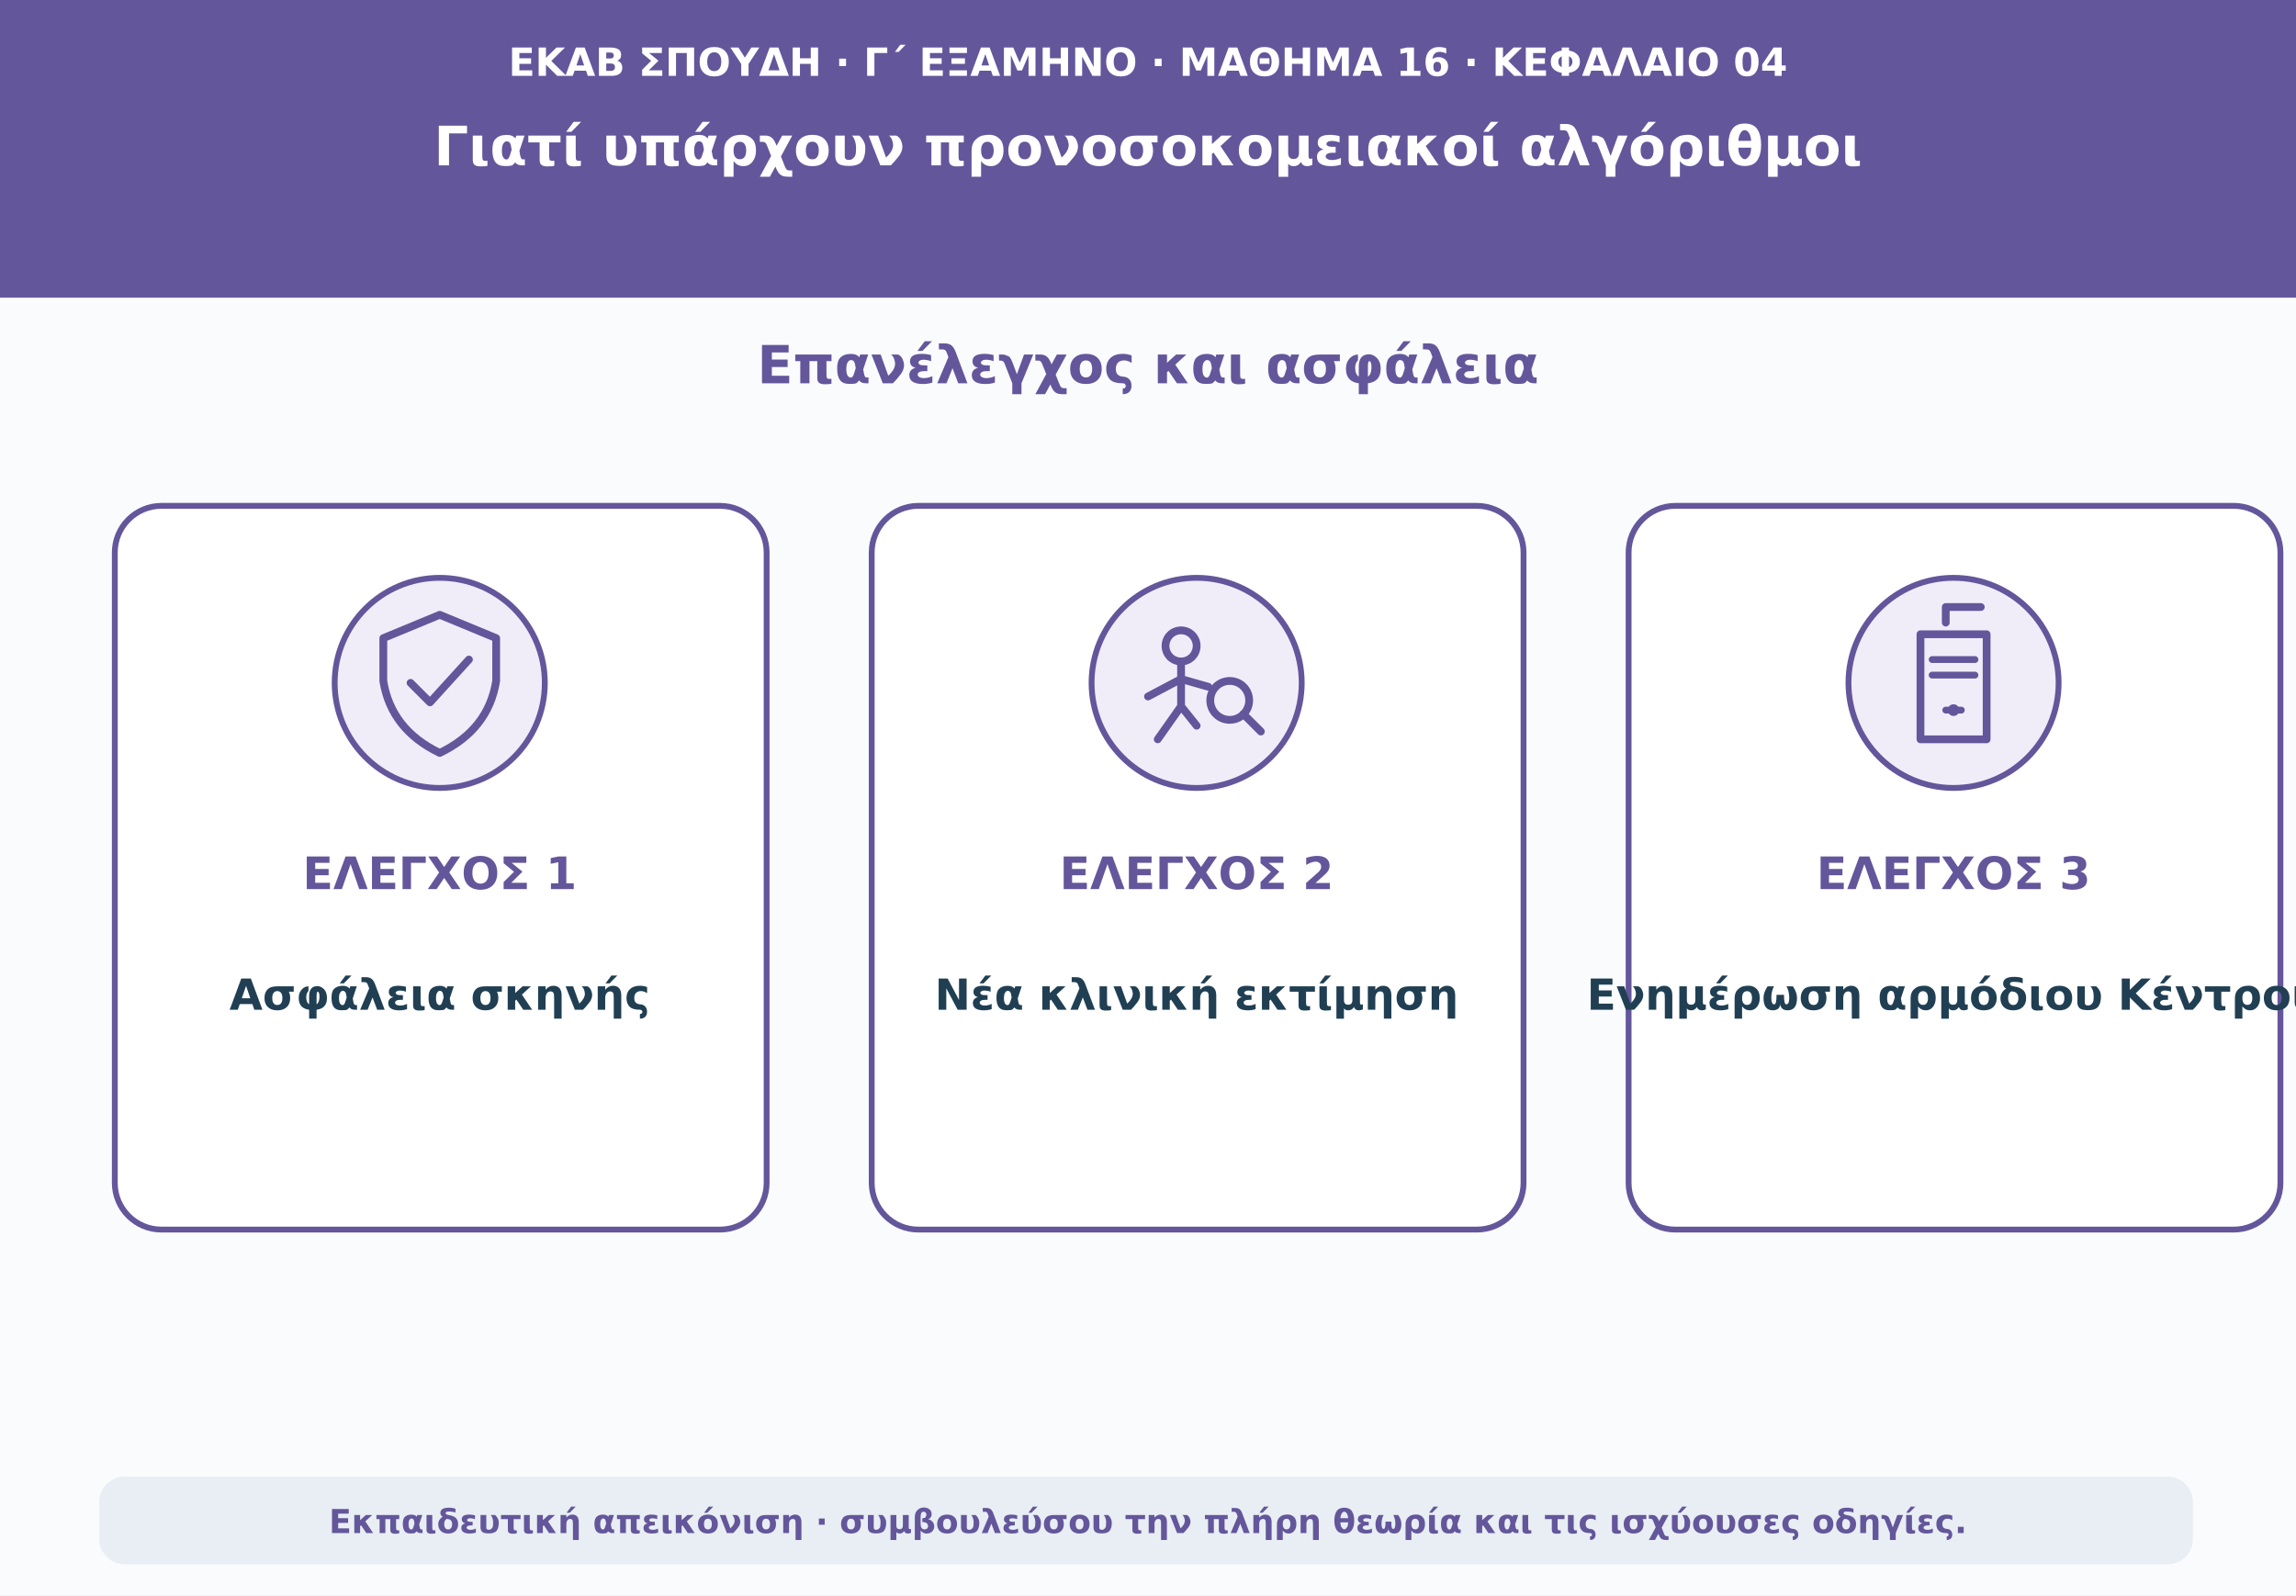
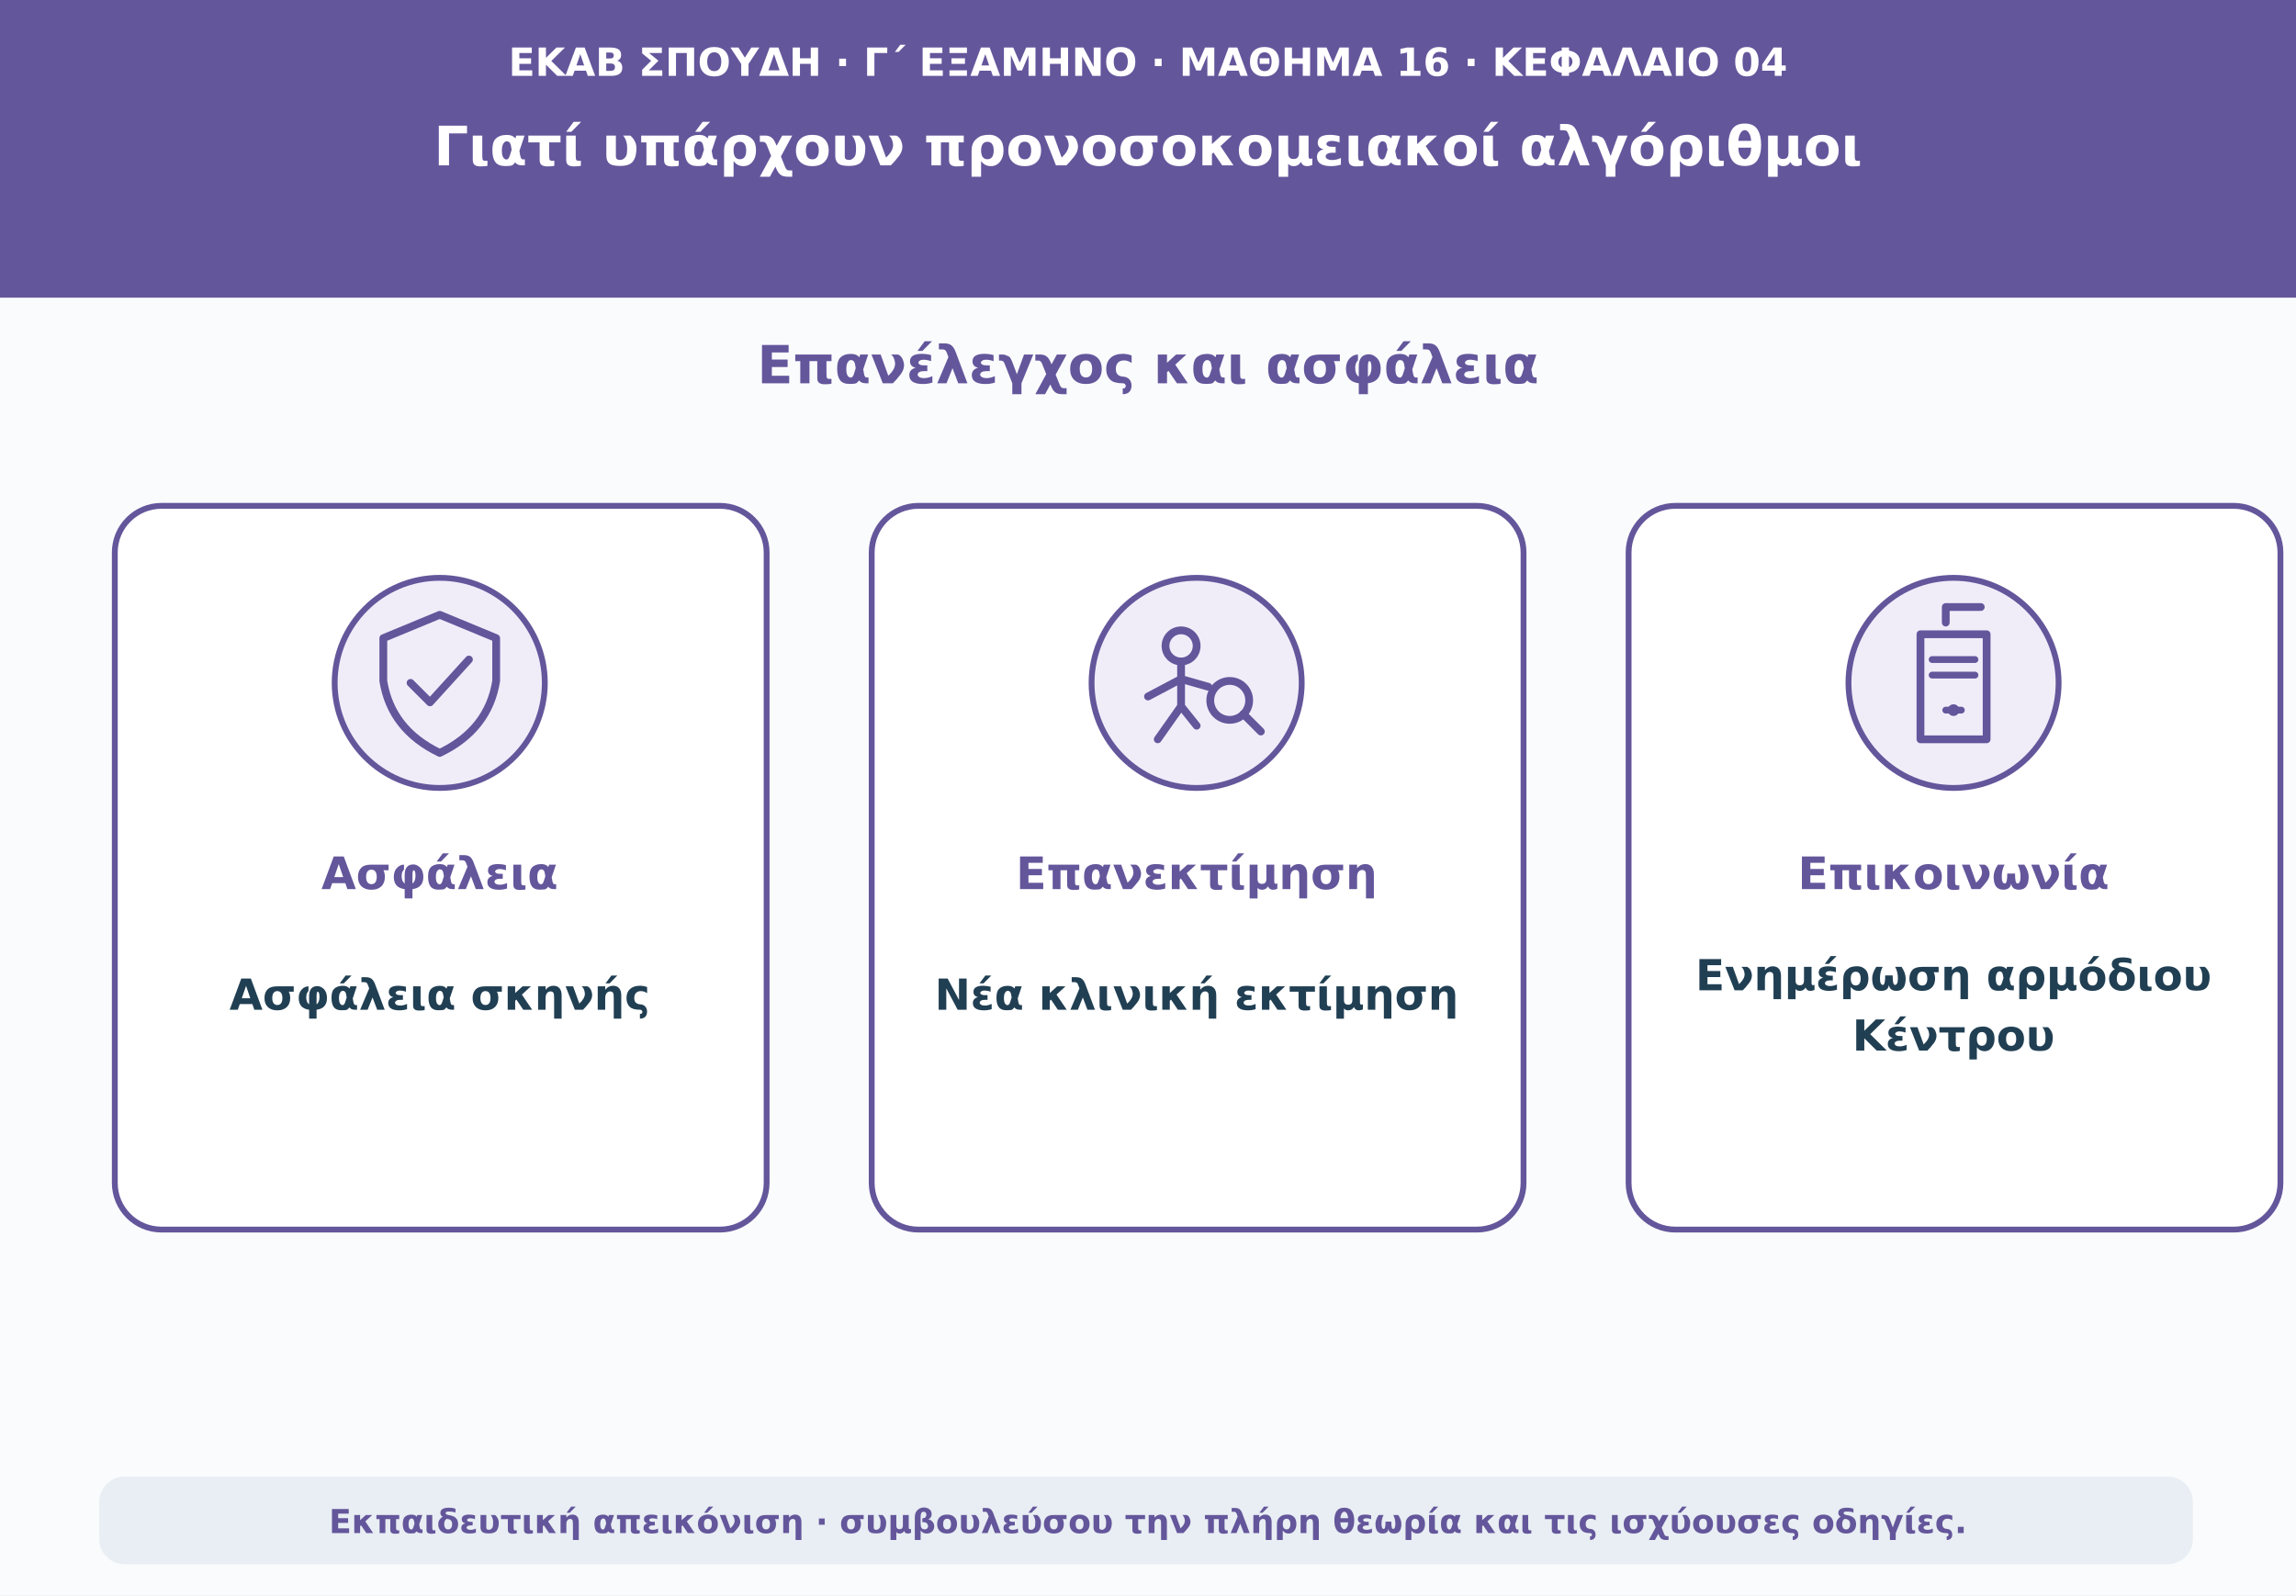
<svg xmlns="http://www.w3.org/2000/svg" viewBox="0 0 1180 820" role="img" aria-labelledby="t d">
  <rect width="1180" height="820" fill="#f9fbfd" />
  <path d="M0 0H1180V153H0Z" fill="#64569b" />
  <text x="590" y="39" text-anchor="middle" font-family="DejaVu Sans,Arial,sans-serif" font-size="20" font-weight="690" fill="#ffffff">ΕΚΑΒ ΣΠΟΥΔΗ · Γ΄ ΕΞΑΜΗΝΟ · ΜΑΘΗΜΑ 16 · ΚΕΦΑΛΑΙΟ 04</text>
  <text x="590" y="85" text-anchor="middle" font-family="DejaVu Sans,Arial,sans-serif" font-size="28" font-weight="760" fill="#ffffff">Γιατί υπάρχουν προνοσοκομειακοί αλγόριθμοι</text>
  <text x="590" y="197" text-anchor="middle" font-family="DejaVu Sans,Arial,sans-serif" font-size="27" font-weight="740" fill="#64569b">Επανέλεγχος και ασφάλεια</text>
  <rect x="59" y="260" width="335" height="372" rx="24" fill="#ffffff" stroke="#64569b" stroke-width="3" />
  <circle cx="226" cy="351" r="54" fill="#f0edf9" stroke="#64569b" stroke-width="3" />
  <path d="M226 316l29 12v22q-4 25-29 37-25-12-29-37v-22z" fill="none" stroke="#64569b" stroke-width="4" stroke-linejoin="round" />
  <path d="m211 351 10 10 20-22" fill="none" stroke="#64569b" stroke-width="4" stroke-linecap="round" stroke-linejoin="round" />
-   <text x="226" y="457" text-anchor="middle" font-family="DejaVu Sans,Arial,sans-serif" font-size="23" font-weight="760" fill="#64569b">ΕΛΕΓΧΟΣ 1</text>
+   <text x="226" y="457" text-anchor="middle" font-family="DejaVu Sans,Arial,sans-serif" font-size="23" font-weight="760" fill="#64569b">Ασφάλεια</text>
  <text x="226" y="519" text-anchor="middle" font-family="DejaVu Sans,Arial,sans-serif" font-size="22" font-weight="650" fill="#213f53">Ασφάλεια σκηνής</text>
  <rect x="448" y="260" width="335" height="372" rx="24" fill="#ffffff" stroke="#64569b" stroke-width="3" />
  <circle cx="615" cy="351" r="54" fill="#f0edf9" stroke="#64569b" stroke-width="3" />
  <circle cx="607" cy="332" r="8" fill="none" stroke="#64569b" stroke-width="4" />
  <path d="M607 340v23m0-14-17 9m17-9 14 4m-14 10-12 17m12-17 8 10" fill="none" stroke="#64569b" stroke-width="4" stroke-linecap="round" />
  <circle cx="632" cy="360" r="10" fill="none" stroke="#64569b" stroke-width="4" />
  <path d="m639 367 9 9" stroke="#64569b" stroke-width="4" stroke-linecap="round" />
-   <text x="615" y="457" text-anchor="middle" font-family="DejaVu Sans,Arial,sans-serif" font-size="23" font-weight="760" fill="#64569b">ΕΛΕΓΧΟΣ 2</text>
+   <text x="615" y="457" text-anchor="middle" font-family="DejaVu Sans,Arial,sans-serif" font-size="23" font-weight="760" fill="#64569b">Επανεκτίμηση</text>
  <text x="615" y="519" text-anchor="middle" font-family="DejaVu Sans,Arial,sans-serif" font-size="22" font-weight="650" fill="#213f53">Νέα κλινική εκτίμηση</text>
  <rect x="837" y="260" width="335" height="372" rx="24" fill="#ffffff" stroke="#64569b" stroke-width="3" />
  <circle cx="1004" cy="351" r="54" fill="#f0edf9" stroke="#64569b" stroke-width="3" />
  <path d="M1000 320v-8h18M987 326h34v54h-34z" fill="none" stroke="#64569b" stroke-width="4" stroke-linecap="round" stroke-linejoin="round" />
  <path d="M993 339h22m-22 8h22m-15 18h8" fill="none" stroke="#64569b" stroke-width="3.5" stroke-linecap="round" />
  <circle cx="1004" cy="365" r="3" fill="#64569b" />
-   <text x="1004" y="457" text-anchor="middle" font-family="DejaVu Sans,Arial,sans-serif" font-size="23" font-weight="760" fill="#64569b">ΕΛΕΓΧΟΣ 3</text>
-   <text x="1004" y="519" text-anchor="middle" font-family="DejaVu Sans,Arial,sans-serif" font-size="22" font-weight="650" fill="#213f53">Ενημέρωση αρμόδιου Κέντρου</text>
+   <text x="1004" y="457" text-anchor="middle" font-family="DejaVu Sans,Arial,sans-serif" font-size="23" font-weight="760" fill="#64569b">Επικοινωνία</text>
+   <text x="1004" y="509" text-anchor="middle" font-family="DejaVu Sans,Arial,sans-serif" font-size="22" font-weight="650" fill="#213f53">Ενημέρωση αρμόδιου</text>
+   <text x="1004" y="540" text-anchor="middle" font-family="DejaVu Sans,Arial,sans-serif" font-size="22" font-weight="650" fill="#213f53">Κέντρου</text>
  <rect x="51" y="759" width="1076" height="45" rx="13" fill="#e8eef3" />
  <text x="590" y="788" text-anchor="middle" font-family="DejaVu Sans,Arial,sans-serif" font-size="17" font-weight="610" fill="#64569b">Εκπαιδευτική απεικόνιση · συμβουλεύσου την πλήρη θεωρία και τις ισχύουσες οδηγίες.</text>
</svg>
